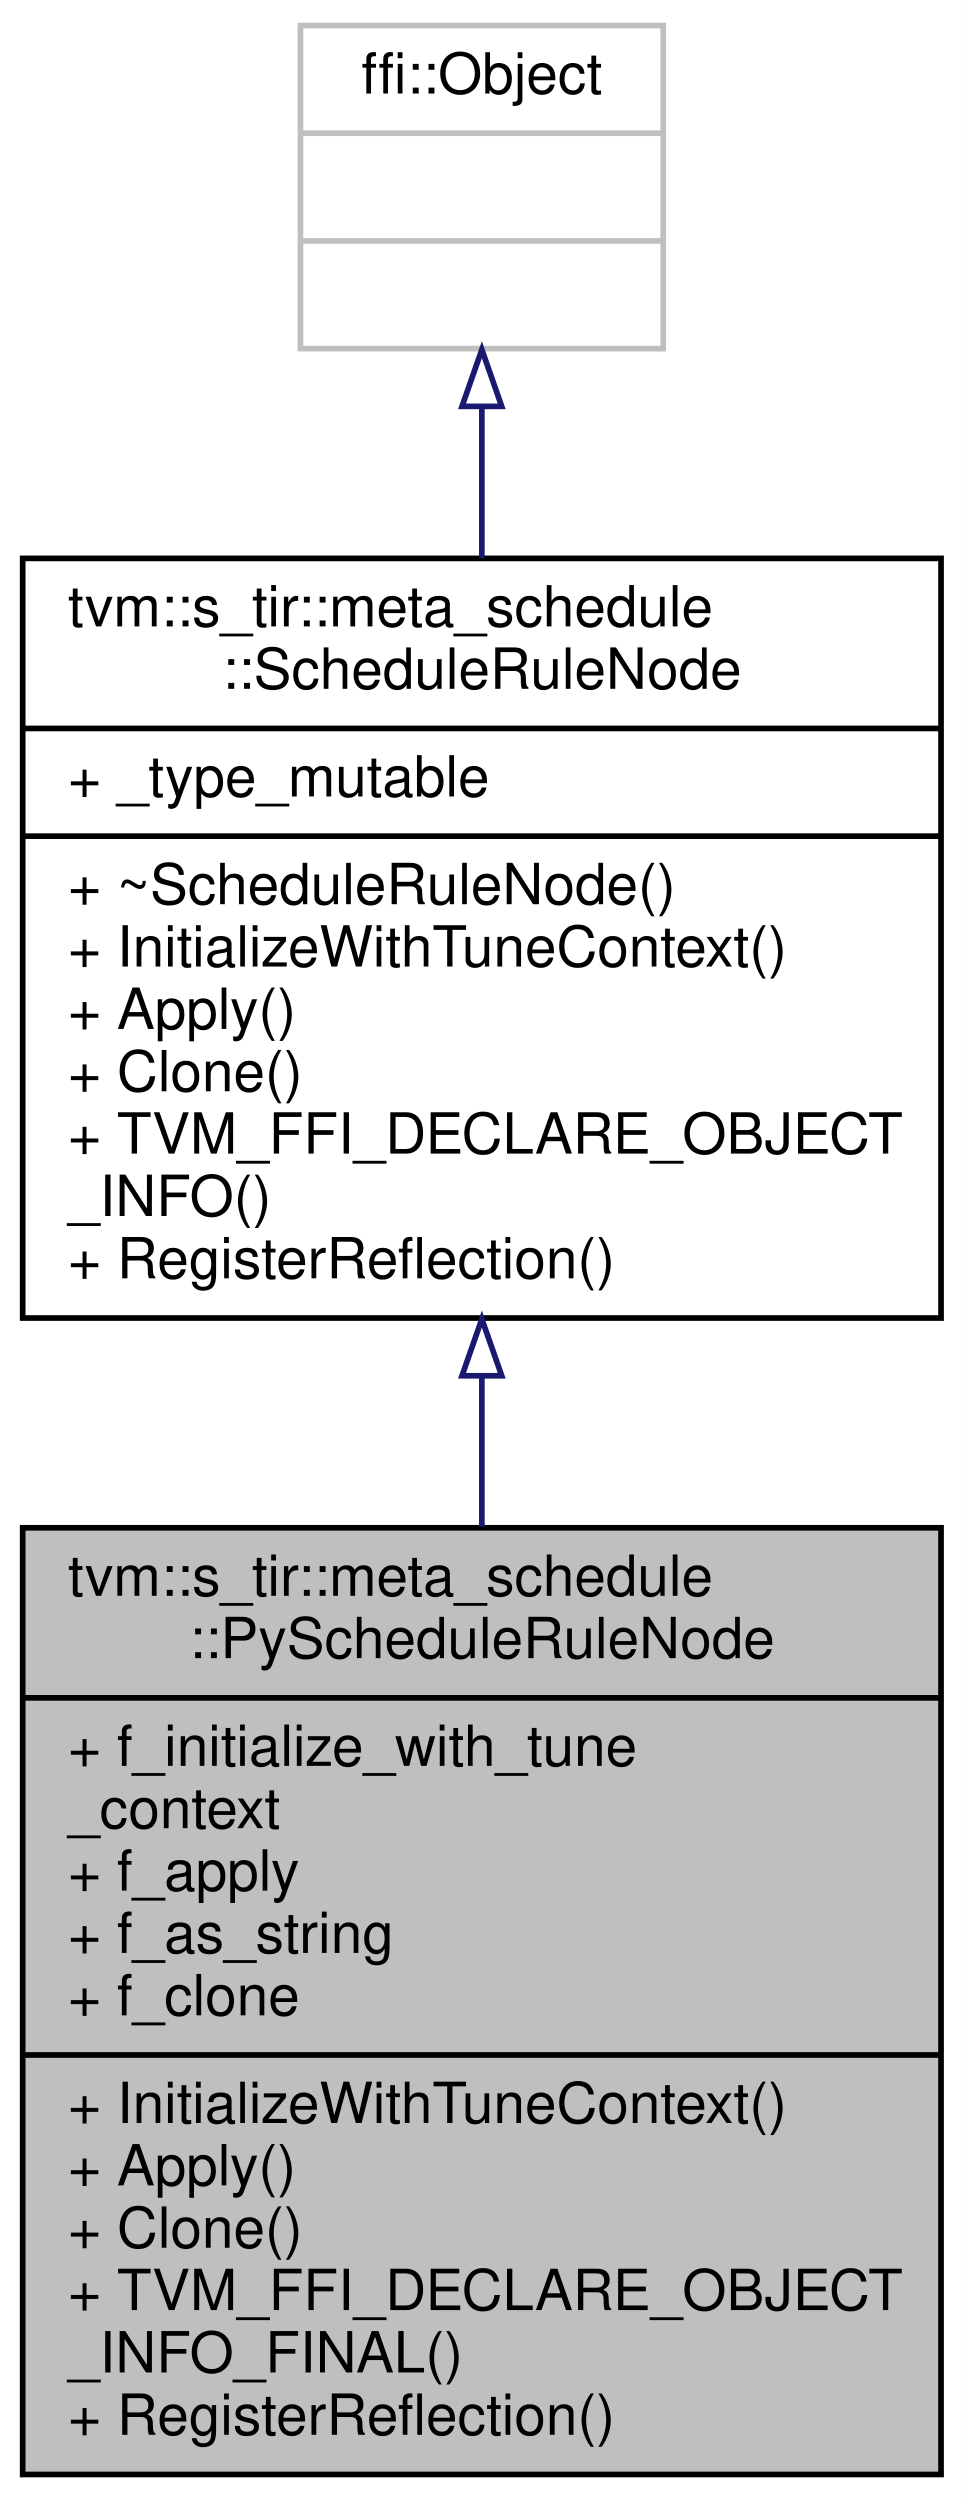
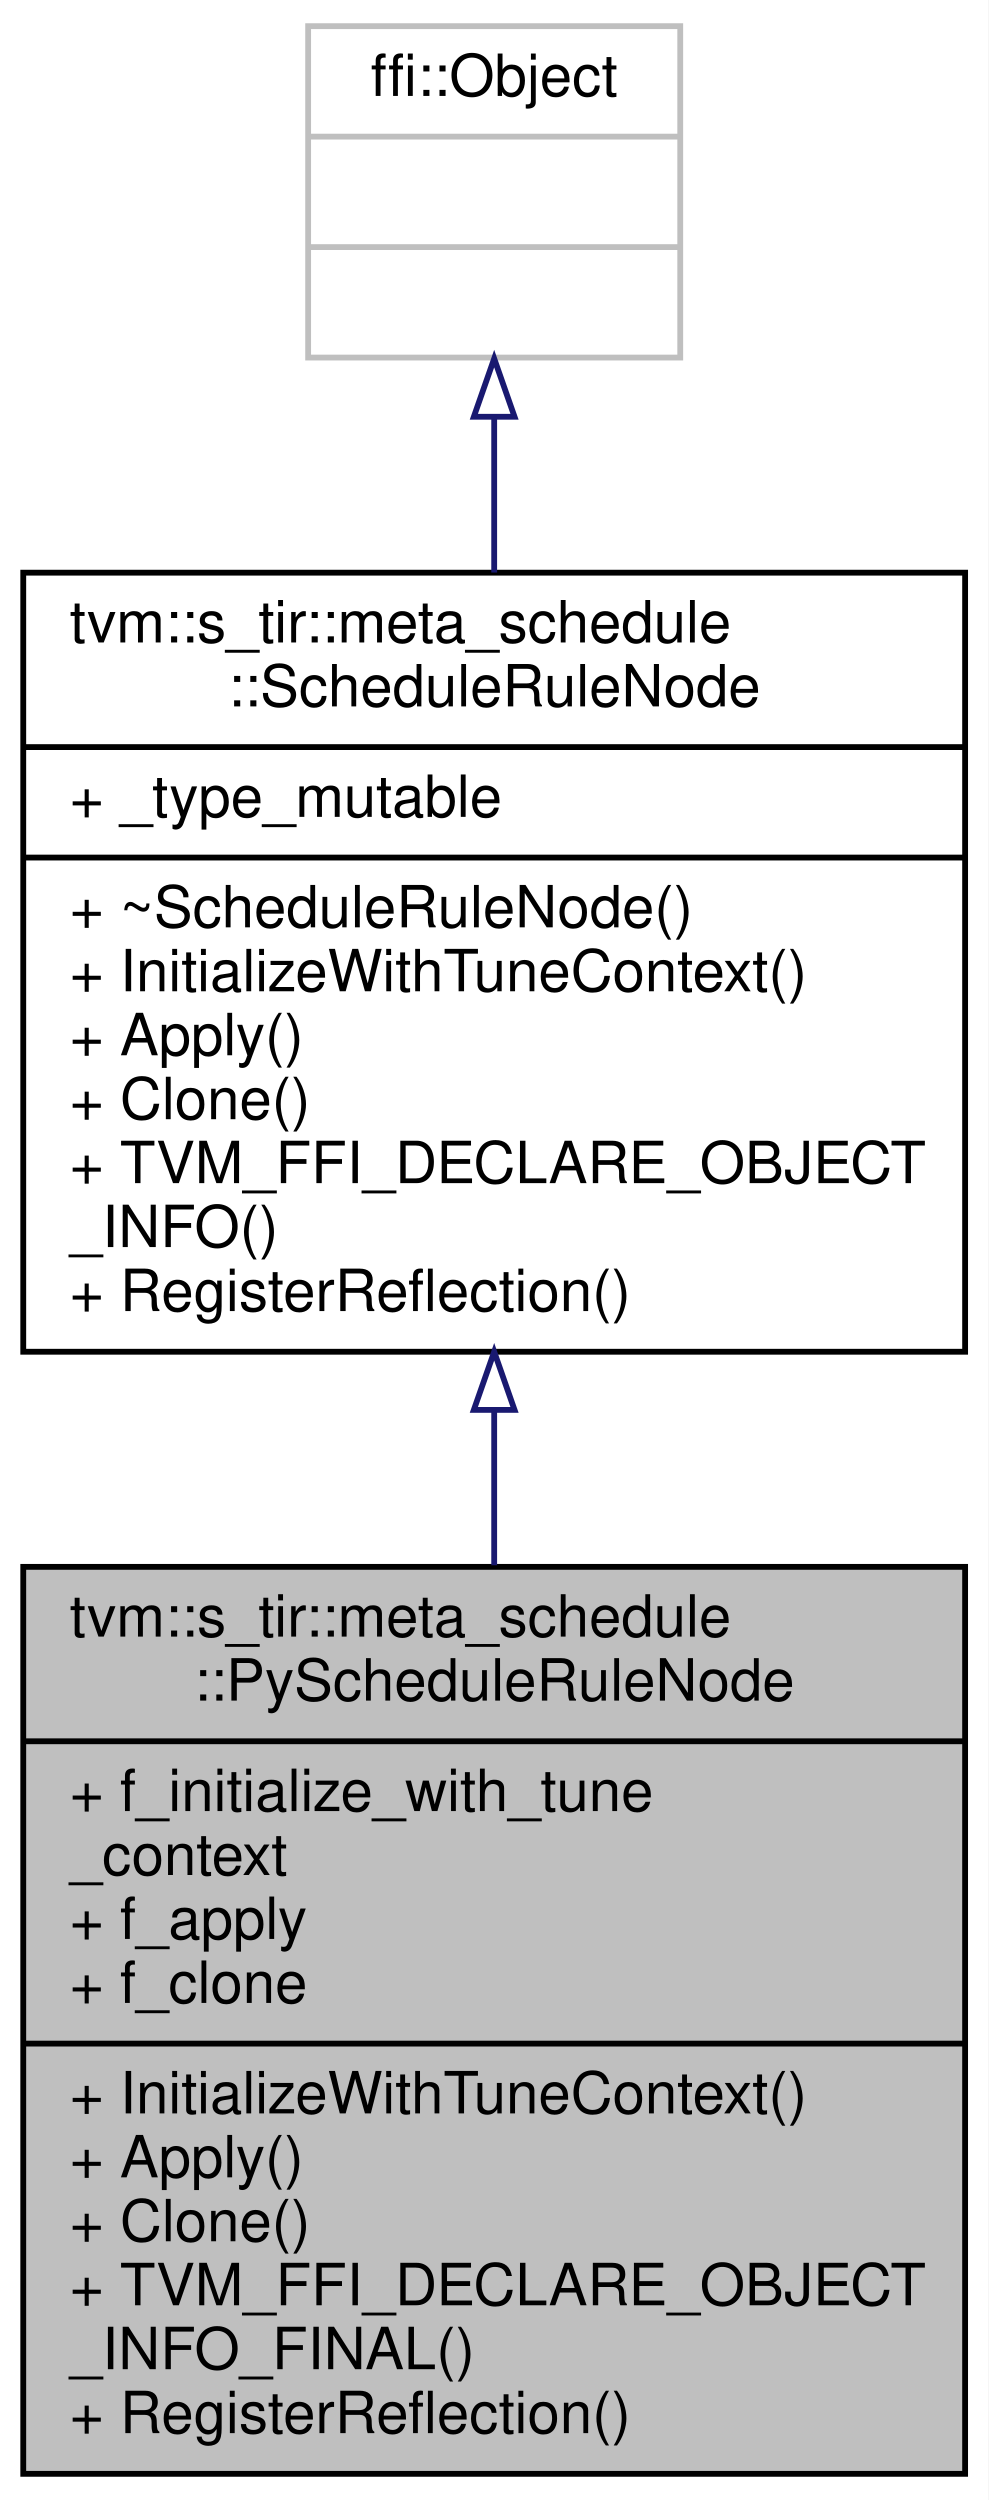
- <svg xmlns="http://www.w3.org/2000/svg" xmlns:xlink="http://www.w3.org/1999/xlink" width="170pt" height="441pt" viewBox="0.00 0.00 170.00 441.00">
-   <g id="graph0" class="graph" transform="scale(1 1) rotate(0) translate(4 437)">
-     <polygon fill="white" stroke="transparent" points="-4,4 -4,-437 166,-437 166,4 -4,4" />
+ <svg xmlns="http://www.w3.org/2000/svg" xmlns:xlink="http://www.w3.org/1999/xlink" width="170pt" height="430pt" viewBox="0.00 0.00 170.00 430.00">
+   <g id="graph0" class="graph" transform="scale(1 1) rotate(0) translate(4 426)">
+     <polygon fill="white" stroke="transparent" points="-4,4 -4,-426 166,-426 166,4 -4,4" />
    <g id="node1" class="node">
      <g id="a_node1">
        <a xlink:title="The schedule rule with customized methods on the python-side.">
-           <polygon fill="#bfbfbf" stroke="black" points="0,-0.5 0,-167.5 162,-167.5 162,-0.5 0,-0.5" />
-           <text text-anchor="start" x="8" y="-155.5" font-family="Helvetica,sans-Serif" font-size="10.00">tvm::s_tir::meta_schedule</text>
-           <text text-anchor="middle" x="81" y="-144.5" font-family="Helvetica,sans-Serif" font-size="10.00">::PyScheduleRuleNode</text>
-           <polyline fill="none" stroke="black" points="0,-137.5 162,-137.5 " />
-           <text text-anchor="start" x="8" y="-125.5" font-family="Helvetica,sans-Serif" font-size="10.00">+ f_initialize_with_tune</text>
-           <text text-anchor="start" x="8" y="-114.5" font-family="Helvetica,sans-Serif" font-size="10.00">_context</text>
-           <text text-anchor="start" x="8" y="-103.5" font-family="Helvetica,sans-Serif" font-size="10.00">+ f_apply</text>
-           <text text-anchor="start" x="8" y="-92.5" font-family="Helvetica,sans-Serif" font-size="10.00">+ f_as_string</text>
+           <polygon fill="#bfbfbf" stroke="black" points="0,-0.5 0,-156.5 162,-156.5 162,-0.5 0,-0.5" />
+           <text text-anchor="start" x="8" y="-144.5" font-family="Helvetica,sans-Serif" font-size="10.00">tvm::s_tir::meta_schedule</text>
+           <text text-anchor="middle" x="81" y="-133.5" font-family="Helvetica,sans-Serif" font-size="10.00">::PyScheduleRuleNode</text>
+           <polyline fill="none" stroke="black" points="0,-126.5 162,-126.5 " />
+           <text text-anchor="start" x="8" y="-114.5" font-family="Helvetica,sans-Serif" font-size="10.00">+ f_initialize_with_tune</text>
+           <text text-anchor="start" x="8" y="-103.5" font-family="Helvetica,sans-Serif" font-size="10.00">_context</text>
+           <text text-anchor="start" x="8" y="-92.5" font-family="Helvetica,sans-Serif" font-size="10.00">+ f_apply</text>
          <text text-anchor="start" x="8" y="-81.5" font-family="Helvetica,sans-Serif" font-size="10.00">+ f_clone</text>
          <polyline fill="none" stroke="black" points="0,-74.5 162,-74.5 " />
          <text text-anchor="start" x="8" y="-62.5" font-family="Helvetica,sans-Serif" font-size="10.00">+ InitializeWithTuneContext()</text>
          <text text-anchor="start" x="8" y="-51.5" font-family="Helvetica,sans-Serif" font-size="10.00">+ Apply()</text>
          <text text-anchor="start" x="8" y="-40.5" font-family="Helvetica,sans-Serif" font-size="10.00">+ Clone()</text>
          <text text-anchor="start" x="8" y="-29.5" font-family="Helvetica,sans-Serif" font-size="10.00">+ TVM_FFI_DECLARE_OBJECT</text>
          <text text-anchor="start" x="8" y="-18.5" font-family="Helvetica,sans-Serif" font-size="10.00">_INFO_FINAL()</text>
          <text text-anchor="start" x="8" y="-7.5" font-family="Helvetica,sans-Serif" font-size="10.00">+ RegisterReflection()</text>
        </a>
      </g>
    </g>
    <g id="node2" class="node">
      <g id="a_node2">
        <a xlink:href="classtvm_1_1s__tir_1_1meta__schedule_1_1ScheduleRuleNode.html" target="_top" xlink:title="Rules to modify a block in a schedule.">
-           <polygon fill="white" stroke="black" points="0,-204.5 0,-338.5 162,-338.5 162,-204.5 0,-204.5" />
-           <text text-anchor="start" x="8" y="-326.5" font-family="Helvetica,sans-Serif" font-size="10.00">tvm::s_tir::meta_schedule</text>
-           <text text-anchor="middle" x="81" y="-315.5" font-family="Helvetica,sans-Serif" font-size="10.00">::ScheduleRuleNode</text>
-           <polyline fill="none" stroke="black" points="0,-308.5 162,-308.5 " />
-           <text text-anchor="start" x="8" y="-296.5" font-family="Helvetica,sans-Serif" font-size="10.00">+ _type_mutable</text>
-           <polyline fill="none" stroke="black" points="0,-289.5 162,-289.5 " />
-           <text text-anchor="start" x="8" y="-277.5" font-family="Helvetica,sans-Serif" font-size="10.00">+ ~ScheduleRuleNode()</text>
-           <text text-anchor="start" x="8" y="-266.5" font-family="Helvetica,sans-Serif" font-size="10.00">+ InitializeWithTuneContext()</text>
-           <text text-anchor="start" x="8" y="-255.5" font-family="Helvetica,sans-Serif" font-size="10.00">+ Apply()</text>
-           <text text-anchor="start" x="8" y="-244.5" font-family="Helvetica,sans-Serif" font-size="10.00">+ Clone()</text>
-           <text text-anchor="start" x="8" y="-233.5" font-family="Helvetica,sans-Serif" font-size="10.00">+ TVM_FFI_DECLARE_OBJECT</text>
-           <text text-anchor="start" x="8" y="-222.5" font-family="Helvetica,sans-Serif" font-size="10.00">_INFO()</text>
-           <text text-anchor="start" x="8" y="-211.5" font-family="Helvetica,sans-Serif" font-size="10.00">+ RegisterReflection()</text>
+           <polygon fill="white" stroke="black" points="0,-193.5 0,-327.5 162,-327.5 162,-193.5 0,-193.5" />
+           <text text-anchor="start" x="8" y="-315.5" font-family="Helvetica,sans-Serif" font-size="10.00">tvm::s_tir::meta_schedule</text>
+           <text text-anchor="middle" x="81" y="-304.5" font-family="Helvetica,sans-Serif" font-size="10.00">::ScheduleRuleNode</text>
+           <polyline fill="none" stroke="black" points="0,-297.5 162,-297.5 " />
+           <text text-anchor="start" x="8" y="-285.5" font-family="Helvetica,sans-Serif" font-size="10.00">+ _type_mutable</text>
+           <polyline fill="none" stroke="black" points="0,-278.5 162,-278.5 " />
+           <text text-anchor="start" x="8" y="-266.5" font-family="Helvetica,sans-Serif" font-size="10.00">+ ~ScheduleRuleNode()</text>
+           <text text-anchor="start" x="8" y="-255.5" font-family="Helvetica,sans-Serif" font-size="10.00">+ InitializeWithTuneContext()</text>
+           <text text-anchor="start" x="8" y="-244.5" font-family="Helvetica,sans-Serif" font-size="10.00">+ Apply()</text>
+           <text text-anchor="start" x="8" y="-233.5" font-family="Helvetica,sans-Serif" font-size="10.00">+ Clone()</text>
+           <text text-anchor="start" x="8" y="-222.5" font-family="Helvetica,sans-Serif" font-size="10.00">+ TVM_FFI_DECLARE_OBJECT</text>
+           <text text-anchor="start" x="8" y="-211.5" font-family="Helvetica,sans-Serif" font-size="10.00">_INFO()</text>
+           <text text-anchor="start" x="8" y="-200.5" font-family="Helvetica,sans-Serif" font-size="10.00">+ RegisterReflection()</text>
        </a>
      </g>
    </g>
    <g id="edge1" class="edge">
-       <path fill="none" stroke="midnightblue" d="M81,-194.18C81,-185.44 81,-176.51 81,-167.7" />
-       <polygon fill="none" stroke="midnightblue" points="77.5,-194.32 81,-204.32 84.5,-194.32 77.5,-194.32" />
+       <path fill="none" stroke="midnightblue" d="M81,-183.3C81,-174.52 81,-165.57 81,-156.78" />
+       <polygon fill="none" stroke="midnightblue" points="77.5,-183.5 81,-193.5 84.5,-183.5 77.5,-183.5" />
    </g>
    <g id="node3" class="node">
      <g id="a_node3">
        <a xlink:title=" ">
-           <polygon fill="white" stroke="#bfbfbf" points="49,-375.5 49,-432.5 113,-432.5 113,-375.5 49,-375.5" />
-           <text text-anchor="middle" x="81" y="-420.5" font-family="Helvetica,sans-Serif" font-size="10.00">ffi::Object</text>
-           <polyline fill="none" stroke="#bfbfbf" points="49,-413.5 113,-413.5 " />
-           <text text-anchor="middle" x="81" y="-401.5" font-family="Helvetica,sans-Serif" font-size="10.00"> </text>
-           <polyline fill="none" stroke="#bfbfbf" points="49,-394.5 113,-394.5 " />
-           <text text-anchor="middle" x="81" y="-382.5" font-family="Helvetica,sans-Serif" font-size="10.00"> </text>
+           <polygon fill="white" stroke="#bfbfbf" points="49,-364.5 49,-421.5 113,-421.5 113,-364.5 49,-364.5" />
+           <text text-anchor="middle" x="81" y="-409.5" font-family="Helvetica,sans-Serif" font-size="10.00">ffi::Object</text>
+           <polyline fill="none" stroke="#bfbfbf" points="49,-402.5 113,-402.5 " />
+           <text text-anchor="middle" x="81" y="-390.5" font-family="Helvetica,sans-Serif" font-size="10.00"> </text>
+           <polyline fill="none" stroke="#bfbfbf" points="49,-383.5 113,-383.5 " />
+           <text text-anchor="middle" x="81" y="-371.5" font-family="Helvetica,sans-Serif" font-size="10.00"> </text>
        </a>
      </g>
    </g>
    <g id="edge2" class="edge">
-       <path fill="none" stroke="midnightblue" d="M81,-365.16C81,-356.78 81,-347.67 81,-338.53" />
-       <polygon fill="none" stroke="midnightblue" points="77.5,-365.32 81,-375.32 84.5,-365.32 77.5,-365.32" />
+       <path fill="none" stroke="midnightblue" d="M81,-354.16C81,-345.78 81,-336.67 81,-327.53" />
+       <polygon fill="none" stroke="midnightblue" points="77.5,-354.32 81,-364.32 84.5,-354.32 77.5,-354.32" />
    </g>
  </g>
</svg>
